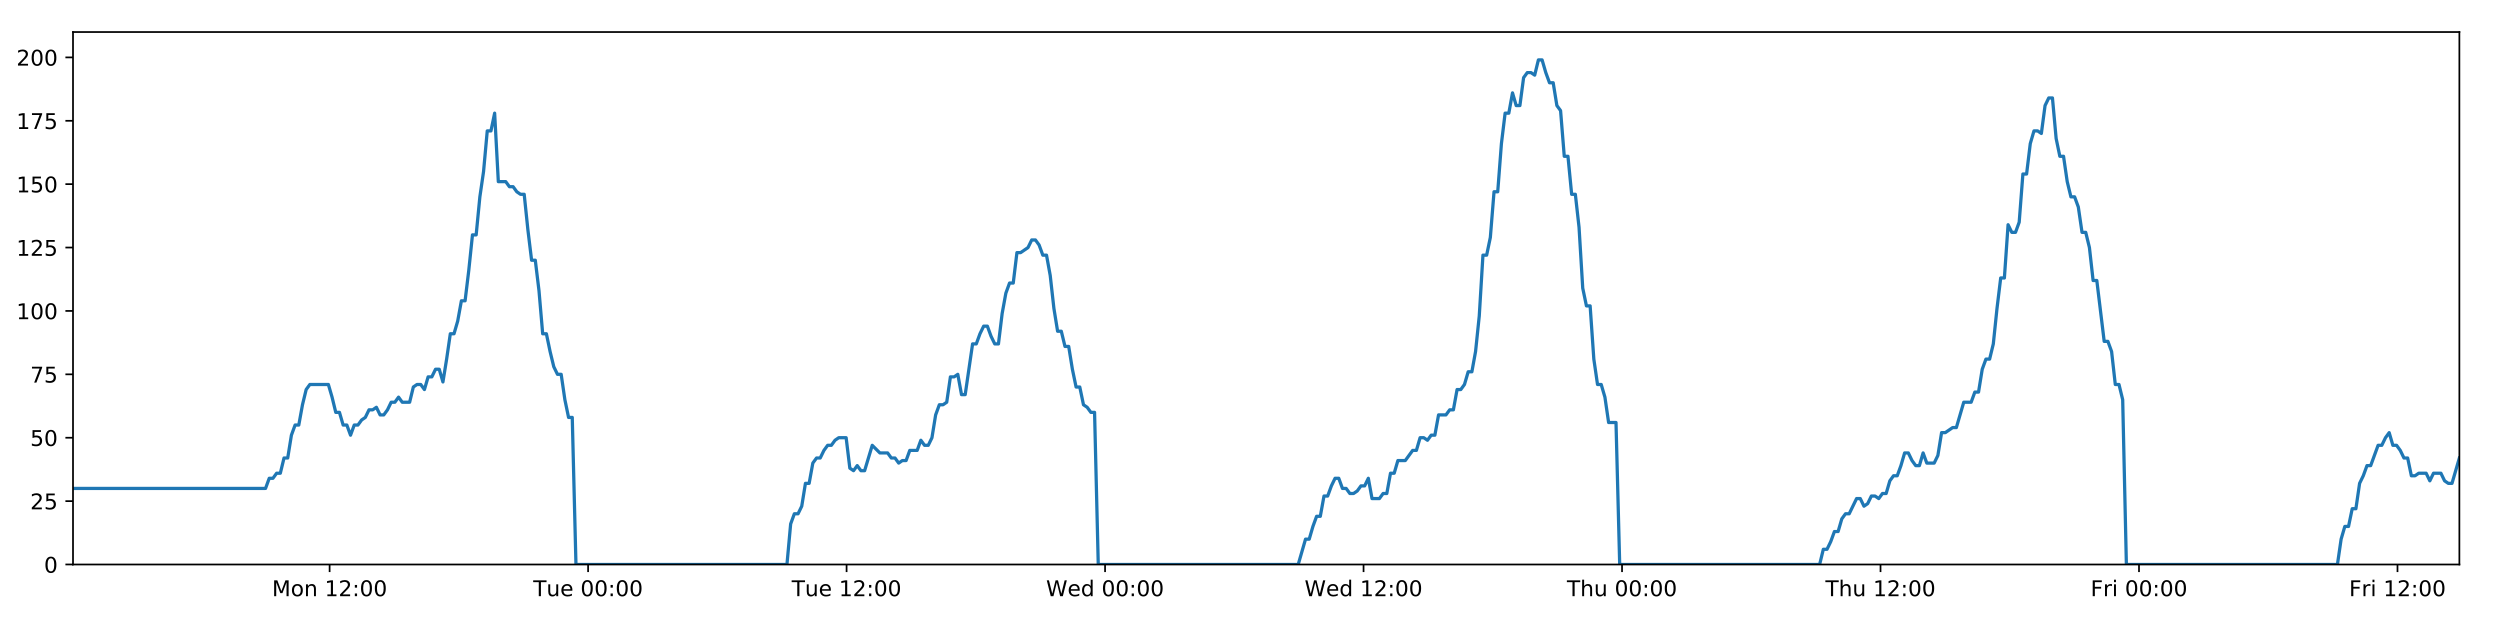
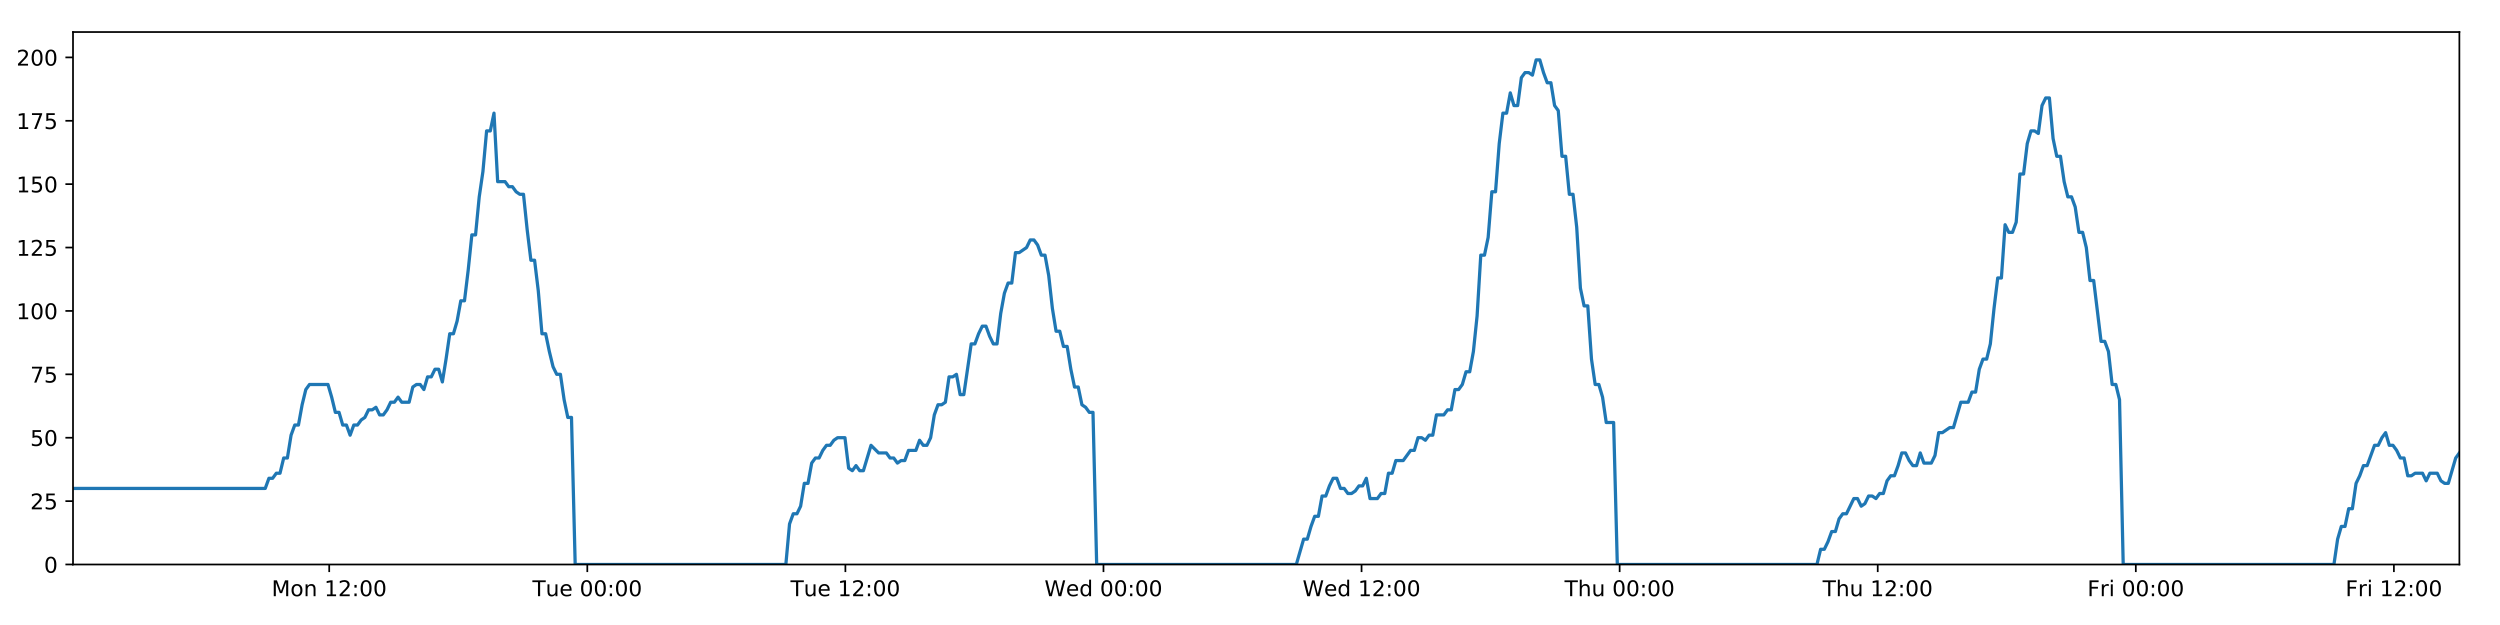
<svg xmlns="http://www.w3.org/2000/svg" xmlns:xlink="http://www.w3.org/1999/xlink" height="288pt" version="1.1" viewBox="0 0 1152 288" width="1152pt">
  <defs>
    <style type="text/css">
*{stroke-linecap:butt;stroke-linejoin:round;}
  </style>
  </defs>
  <g id="figure_1">
    <g id="patch_1">
      <path d="M 0 288  L 1152 288  L 1152 0  L 0 0  z " style="fill:#ffffff;" />
    </g>
    <g id="axes_1">
      <g id="patch_2">
        <path d="M 33.64 260.12  L 1133.28 260.12  L 1133.28 14.76  L 33.64 14.76  z " style="fill:#ffffff;" />
      </g>
      <g id="matplotlib.axis_1">
        <g id="xtick_1">
          <g id="line2d_1">
            <defs>
-               <path d="M 0 0  L 0 3.5  " id="m5f607812d1" style="stroke:#000000;stroke-width:0.8;" />
-             </defs>
-             <g>
-               <use style="stroke:#000000;stroke-width:0.8;" x="151.886" xlink:href="#m5f607812d1" y="260.12" />
+               <path d="M 0 0  L 0 3.5  " id="m90bc40c4c1" style="stroke:#000000;stroke-width:0.8;" />
+             </defs>
+             <g>
+               <use style="stroke:#000000;stroke-width:0.8;" x="151.703" xlink:href="#m90bc40c4c1" y="260.12" />
            </g>
          </g>
          <g id="text_1">
            <defs>
              <path d="M 9.812 72.906  L 24.516 72.906  L 43.109 23.297  L 61.812 72.906  L 76.516 72.906  L 76.516 0  L 66.891 0  L 66.891 64.016  L 48.094 14.016  L 38.188 14.016  L 19.391 64.016  L 19.391 0  L 9.812 0  z " id="DejaVuSans-77" />
              <path d="M 30.609 48.391  Q 23.391 48.391 19.188 42.75  Q 14.984 37.109 14.984 27.297  Q 14.984 17.484 19.156 11.844  Q 23.344 6.203 30.609 6.203  Q 37.797 6.203 41.984 11.859  Q 46.188 17.531 46.188 27.297  Q 46.188 37.016 41.984 42.703  Q 37.797 48.391 30.609 48.391  z M 30.609 56  Q 42.328 56 49.016 48.375  Q 55.719 40.766 55.719 27.297  Q 55.719 13.875 49.016 6.219  Q 42.328 -1.422 30.609 -1.422  Q 18.844 -1.422 12.172 6.219  Q 5.516 13.875 5.516 27.297  Q 5.516 40.766 12.172 48.375  Q 18.844 56 30.609 56  z " id="DejaVuSans-111" />
              <path d="M 54.891 33.016  L 54.891 0  L 45.906 0  L 45.906 32.719  Q 45.906 40.484 42.875 44.328  Q 39.844 48.188 33.797 48.188  Q 26.516 48.188 22.312 43.547  Q 18.109 38.922 18.109 30.906  L 18.109 0  L 9.078 0  L 9.078 54.688  L 18.109 54.688  L 18.109 46.188  Q 21.344 51.125 25.703 53.562  Q 30.078 56 35.797 56  Q 45.219 56 50.047 50.172  Q 54.891 44.344 54.891 33.016  z " id="DejaVuSans-110" />
              <path id="DejaVuSans-32" />
              <path d="M 12.406 8.297  L 28.516 8.297  L 28.516 63.922  L 10.984 60.406  L 10.984 69.391  L 28.422 72.906  L 38.281 72.906  L 38.281 8.297  L 54.391 8.297  L 54.391 0  L 12.406 0  z " id="DejaVuSans-49" />
              <path d="M 19.188 8.297  L 53.609 8.297  L 53.609 0  L 7.328 0  L 7.328 8.297  Q 12.938 14.109 22.625 23.891  Q 32.328 33.688 34.812 36.531  Q 39.547 41.844 41.422 45.531  Q 43.312 49.219 43.312 52.781  Q 43.312 58.594 39.234 62.25  Q 35.156 65.922 28.609 65.922  Q 23.969 65.922 18.812 64.312  Q 13.672 62.703 7.812 59.422  L 7.812 69.391  Q 13.766 71.781 18.938 73  Q 24.125 74.219 28.422 74.219  Q 39.75 74.219 46.484 68.547  Q 53.219 62.891 53.219 53.422  Q 53.219 48.922 51.531 44.891  Q 49.859 40.875 45.406 35.406  Q 44.188 33.984 37.641 27.219  Q 31.109 20.453 19.188 8.297  z " id="DejaVuSans-50" />
              <path d="M 11.719 12.406  L 22.016 12.406  L 22.016 0  L 11.719 0  z M 11.719 51.703  L 22.016 51.703  L 22.016 39.312  L 11.719 39.312  z " id="DejaVuSans-58" />
              <path d="M 31.781 66.406  Q 24.172 66.406 20.328 58.906  Q 16.5 51.422 16.5 36.375  Q 16.5 21.391 20.328 13.891  Q 24.172 6.391 31.781 6.391  Q 39.453 6.391 43.281 13.891  Q 47.125 21.391 47.125 36.375  Q 47.125 51.422 43.281 58.906  Q 39.453 66.406 31.781 66.406  z M 31.781 74.219  Q 44.047 74.219 50.516 64.516  Q 56.984 54.828 56.984 36.375  Q 56.984 17.969 50.516 8.266  Q 44.047 -1.422 31.781 -1.422  Q 19.531 -1.422 13.062 8.266  Q 6.594 17.969 6.594 36.375  Q 6.594 54.828 13.062 64.516  Q 19.531 74.219 31.781 74.219  z " id="DejaVuSans-48" />
            </defs>
-             <g transform="translate(125.345 274.7184)scale(0.1 -0.1)">
+             <g transform="translate(125.1624 274.7184)scale(0.1 -0.1)">
              <use xlink:href="#DejaVuSans-77" />
              <use x="86.279" xlink:href="#DejaVuSans-111" />
              <use x="147.461" xlink:href="#DejaVuSans-110" />
              <use x="210.84" xlink:href="#DejaVuSans-32" />
              <use x="242.627" xlink:href="#DejaVuSans-49" />
              <use x="306.25" xlink:href="#DejaVuSans-50" />
              <use x="369.873" xlink:href="#DejaVuSans-58" />
              <use x="403.564" xlink:href="#DejaVuSans-48" />
              <use x="467.188" xlink:href="#DejaVuSans-48" />
            </g>
          </g>
        </g>
        <g id="xtick_2">
          <g id="line2d_2">
            <g>
-               <use style="stroke:#000000;stroke-width:0.8;" x="270.995" xlink:href="#m5f607812d1" y="260.12" />
+               <use style="stroke:#000000;stroke-width:0.8;" x="270.629" xlink:href="#m90bc40c4c1" y="260.12" />
            </g>
          </g>
          <g id="text_2">
            <defs>
              <path d="M -0.297 72.906  L 61.375 72.906  L 61.375 64.594  L 35.5 64.594  L 35.5 0  L 25.594 0  L 25.594 64.594  L -0.297 64.594  z " id="DejaVuSans-84" />
              <path d="M 8.5 21.578  L 8.5 54.688  L 17.484 54.688  L 17.484 21.922  Q 17.484 14.156 20.5 10.266  Q 23.531 6.391 29.594 6.391  Q 36.859 6.391 41.078 11.031  Q 45.312 15.672 45.312 23.688  L 45.312 54.688  L 54.297 54.688  L 54.297 0  L 45.312 0  L 45.312 8.406  Q 42.047 3.422 37.719 1  Q 33.406 -1.422 27.688 -1.422  Q 18.266 -1.422 13.375 4.438  Q 8.5 10.297 8.5 21.578  z M 31.109 56  z " id="DejaVuSans-117" />
              <path d="M 56.203 29.594  L 56.203 25.203  L 14.891 25.203  Q 15.484 15.922 20.484 11.062  Q 25.484 6.203 34.422 6.203  Q 39.594 6.203 44.453 7.469  Q 49.312 8.734 54.109 11.281  L 54.109 2.781  Q 49.266 0.734 44.188 -0.344  Q 39.109 -1.422 33.891 -1.422  Q 20.797 -1.422 13.156 6.188  Q 5.516 13.812 5.516 26.812  Q 5.516 40.234 12.766 48.109  Q 20.016 56 32.328 56  Q 43.359 56 49.781 48.891  Q 56.203 41.797 56.203 29.594  z M 47.219 32.234  Q 47.125 39.594 43.094 43.984  Q 39.062 48.391 32.422 48.391  Q 24.906 48.391 20.391 44.141  Q 15.875 39.891 15.188 32.172  z " id="DejaVuSans-101" />
            </defs>
-             <g transform="translate(245.7092 274.7184)scale(0.1 -0.1)">
+             <g transform="translate(245.3427 274.7184)scale(0.1 -0.1)">
              <use xlink:href="#DejaVuSans-84" />
              <use x="60.85" xlink:href="#DejaVuSans-117" />
              <use x="124.229" xlink:href="#DejaVuSans-101" />
              <use x="185.752" xlink:href="#DejaVuSans-32" />
              <use x="217.539" xlink:href="#DejaVuSans-48" />
              <use x="281.162" xlink:href="#DejaVuSans-48" />
              <use x="344.785" xlink:href="#DejaVuSans-58" />
              <use x="378.477" xlink:href="#DejaVuSans-48" />
              <use x="442.1" xlink:href="#DejaVuSans-48" />
            </g>
          </g>
        </g>
        <g id="xtick_3">
          <g id="line2d_3">
            <g>
-               <use style="stroke:#000000;stroke-width:0.8;" x="390.105" xlink:href="#m5f607812d1" y="260.12" />
+               <use style="stroke:#000000;stroke-width:0.8;" x="389.554" xlink:href="#m90bc40c4c1" y="260.12" />
            </g>
          </g>
          <g id="text_3">
-             <g transform="translate(364.8187 274.7184)scale(0.1 -0.1)">
+             <g transform="translate(364.2682 274.7184)scale(0.1 -0.1)">
              <use xlink:href="#DejaVuSans-84" />
              <use x="60.85" xlink:href="#DejaVuSans-117" />
              <use x="124.229" xlink:href="#DejaVuSans-101" />
              <use x="185.752" xlink:href="#DejaVuSans-32" />
              <use x="217.539" xlink:href="#DejaVuSans-49" />
              <use x="281.162" xlink:href="#DejaVuSans-50" />
              <use x="344.785" xlink:href="#DejaVuSans-58" />
              <use x="378.477" xlink:href="#DejaVuSans-48" />
              <use x="442.1" xlink:href="#DejaVuSans-48" />
            </g>
          </g>
        </g>
        <g id="xtick_4">
          <g id="line2d_4">
            <g>
-               <use style="stroke:#000000;stroke-width:0.8;" x="509.214" xlink:href="#m5f607812d1" y="260.12" />
+               <use style="stroke:#000000;stroke-width:0.8;" x="508.48" xlink:href="#m90bc40c4c1" y="260.12" />
            </g>
          </g>
          <g id="text_4">
            <defs>
              <path d="M 3.328 72.906  L 13.281 72.906  L 28.609 11.281  L 43.891 72.906  L 54.984 72.906  L 70.312 11.281  L 85.594 72.906  L 95.609 72.906  L 77.297 0  L 64.891 0  L 49.516 63.281  L 33.984 0  L 21.578 0  z " id="DejaVuSans-87" />
              <path d="M 45.406 46.391  L 45.406 75.984  L 54.391 75.984  L 54.391 0  L 45.406 0  L 45.406 8.203  Q 42.578 3.328 38.25 0.953  Q 33.938 -1.422 27.875 -1.422  Q 17.969 -1.422 11.734 6.484  Q 5.516 14.406 5.516 27.297  Q 5.516 40.188 11.734 48.094  Q 17.969 56 27.875 56  Q 33.938 56 38.25 53.625  Q 42.578 51.266 45.406 46.391  z M 14.797 27.297  Q 14.797 17.391 18.875 11.75  Q 22.953 6.109 30.078 6.109  Q 37.203 6.109 41.297 11.75  Q 45.406 17.391 45.406 27.297  Q 45.406 37.203 41.297 42.844  Q 37.203 48.484 30.078 48.484  Q 22.953 48.484 18.875 42.844  Q 14.797 37.203 14.797 27.297  z " id="DejaVuSans-100" />
            </defs>
-             <g transform="translate(482.0251 274.7184)scale(0.1 -0.1)">
+             <g transform="translate(481.2907 274.7184)scale(0.1 -0.1)">
              <use xlink:href="#DejaVuSans-87" />
              <use x="98.799" xlink:href="#DejaVuSans-101" />
              <use x="160.322" xlink:href="#DejaVuSans-100" />
              <use x="223.799" xlink:href="#DejaVuSans-32" />
              <use x="255.586" xlink:href="#DejaVuSans-48" />
              <use x="319.209" xlink:href="#DejaVuSans-48" />
              <use x="382.832" xlink:href="#DejaVuSans-58" />
              <use x="416.523" xlink:href="#DejaVuSans-48" />
              <use x="480.146" xlink:href="#DejaVuSans-48" />
            </g>
          </g>
        </g>
        <g id="xtick_5">
          <g id="line2d_5">
            <g>
-               <use style="stroke:#000000;stroke-width:0.8;" x="628.324" xlink:href="#m5f607812d1" y="260.12" />
+               <use style="stroke:#000000;stroke-width:0.8;" x="627.405" xlink:href="#m90bc40c4c1" y="260.12" />
            </g>
          </g>
          <g id="text_5">
-             <g transform="translate(601.1346 274.7184)scale(0.1 -0.1)">
+             <g transform="translate(600.2163 274.7184)scale(0.1 -0.1)">
              <use xlink:href="#DejaVuSans-87" />
              <use x="98.799" xlink:href="#DejaVuSans-101" />
              <use x="160.322" xlink:href="#DejaVuSans-100" />
              <use x="223.799" xlink:href="#DejaVuSans-32" />
              <use x="255.586" xlink:href="#DejaVuSans-49" />
              <use x="319.209" xlink:href="#DejaVuSans-50" />
              <use x="382.832" xlink:href="#DejaVuSans-58" />
              <use x="416.523" xlink:href="#DejaVuSans-48" />
              <use x="480.146" xlink:href="#DejaVuSans-48" />
            </g>
          </g>
        </g>
        <g id="xtick_6">
          <g id="line2d_6">
            <g>
-               <use style="stroke:#000000;stroke-width:0.8;" x="747.433" xlink:href="#m5f607812d1" y="260.12" />
+               <use style="stroke:#000000;stroke-width:0.8;" x="746.331" xlink:href="#m90bc40c4c1" y="260.12" />
            </g>
          </g>
          <g id="text_6">
            <defs>
              <path d="M 54.891 33.016  L 54.891 0  L 45.906 0  L 45.906 32.719  Q 45.906 40.484 42.875 44.328  Q 39.844 48.188 33.797 48.188  Q 26.516 48.188 22.312 43.547  Q 18.109 38.922 18.109 30.906  L 18.109 0  L 9.078 0  L 9.078 75.984  L 18.109 75.984  L 18.109 46.188  Q 21.344 51.125 25.703 53.562  Q 30.078 56 35.797 56  Q 45.219 56 50.047 50.172  Q 54.891 44.344 54.891 33.016  z " id="DejaVuSans-104" />
            </defs>
-             <g transform="translate(722.0434 274.7184)scale(0.1 -0.1)">
+             <g transform="translate(720.9411 274.7184)scale(0.1 -0.1)">
              <use xlink:href="#DejaVuSans-84" />
              <use x="61.084" xlink:href="#DejaVuSans-104" />
              <use x="124.463" xlink:href="#DejaVuSans-117" />
              <use x="187.842" xlink:href="#DejaVuSans-32" />
              <use x="219.629" xlink:href="#DejaVuSans-48" />
              <use x="283.252" xlink:href="#DejaVuSans-48" />
              <use x="346.875" xlink:href="#DejaVuSans-58" />
              <use x="380.566" xlink:href="#DejaVuSans-48" />
              <use x="444.189" xlink:href="#DejaVuSans-48" />
            </g>
          </g>
        </g>
        <g id="xtick_7">
          <g id="line2d_7">
            <g>
-               <use style="stroke:#000000;stroke-width:0.8;" x="866.543" xlink:href="#m5f607812d1" y="260.12" />
+               <use style="stroke:#000000;stroke-width:0.8;" x="865.256" xlink:href="#m90bc40c4c1" y="260.12" />
            </g>
          </g>
          <g id="text_7">
-             <g transform="translate(841.1529 274.7184)scale(0.1 -0.1)">
+             <g transform="translate(839.8666 274.7184)scale(0.1 -0.1)">
              <use xlink:href="#DejaVuSans-84" />
              <use x="61.084" xlink:href="#DejaVuSans-104" />
              <use x="124.463" xlink:href="#DejaVuSans-117" />
              <use x="187.842" xlink:href="#DejaVuSans-32" />
              <use x="219.629" xlink:href="#DejaVuSans-49" />
              <use x="283.252" xlink:href="#DejaVuSans-50" />
              <use x="346.875" xlink:href="#DejaVuSans-58" />
              <use x="380.566" xlink:href="#DejaVuSans-48" />
              <use x="444.189" xlink:href="#DejaVuSans-48" />
            </g>
          </g>
        </g>
        <g id="xtick_8">
          <g id="line2d_8">
            <g>
-               <use style="stroke:#000000;stroke-width:0.8;" x="985.652" xlink:href="#m5f607812d1" y="260.12" />
+               <use style="stroke:#000000;stroke-width:0.8;" x="984.182" xlink:href="#m90bc40c4c1" y="260.12" />
            </g>
          </g>
          <g id="text_8">
            <defs>
              <path d="M 9.812 72.906  L 51.703 72.906  L 51.703 64.594  L 19.672 64.594  L 19.672 43.109  L 48.578 43.109  L 48.578 34.812  L 19.672 34.812  L 19.672 0  L 9.812 0  z " id="DejaVuSans-70" />
              <path d="M 41.109 46.297  Q 39.594 47.172 37.812 47.578  Q 36.031 48 33.891 48  Q 26.266 48 22.188 43.047  Q 18.109 38.094 18.109 28.812  L 18.109 0  L 9.078 0  L 9.078 54.688  L 18.109 54.688  L 18.109 46.188  Q 20.953 51.172 25.484 53.578  Q 30.031 56 36.531 56  Q 37.453 56 38.578 55.875  Q 39.703 55.766 41.062 55.516  z " id="DejaVuSans-114" />
              <path d="M 9.422 54.688  L 18.406 54.688  L 18.406 0  L 9.422 0  z M 9.422 75.984  L 18.406 75.984  L 18.406 64.594  L 9.422 64.594  z " id="DejaVuSans-105" />
            </defs>
-             <g transform="translate(963.3389 274.7184)scale(0.1 -0.1)">
+             <g transform="translate(961.8688 274.7184)scale(0.1 -0.1)">
              <use xlink:href="#DejaVuSans-70" />
              <use x="57.41" xlink:href="#DejaVuSans-114" />
              <use x="98.523" xlink:href="#DejaVuSans-105" />
              <use x="126.307" xlink:href="#DejaVuSans-32" />
              <use x="158.094" xlink:href="#DejaVuSans-48" />
              <use x="221.717" xlink:href="#DejaVuSans-48" />
              <use x="285.34" xlink:href="#DejaVuSans-58" />
              <use x="319.031" xlink:href="#DejaVuSans-48" />
              <use x="382.654" xlink:href="#DejaVuSans-48" />
            </g>
          </g>
        </g>
        <g id="xtick_9">
          <g id="line2d_9">
            <g>
-               <use style="stroke:#000000;stroke-width:0.8;" x="1104.762" xlink:href="#m5f607812d1" y="260.12" />
+               <use style="stroke:#000000;stroke-width:0.8;" x="1103.108" xlink:href="#m90bc40c4c1" y="260.12" />
            </g>
          </g>
          <g id="text_9">
-             <g transform="translate(1082.448 274.7184)scale(0.1 -0.1)">
+             <g transform="translate(1080.794 274.7184)scale(0.1 -0.1)">
              <use xlink:href="#DejaVuSans-70" />
              <use x="57.41" xlink:href="#DejaVuSans-114" />
              <use x="98.523" xlink:href="#DejaVuSans-105" />
              <use x="126.307" xlink:href="#DejaVuSans-32" />
              <use x="158.094" xlink:href="#DejaVuSans-49" />
              <use x="221.717" xlink:href="#DejaVuSans-50" />
              <use x="285.34" xlink:href="#DejaVuSans-58" />
              <use x="319.031" xlink:href="#DejaVuSans-48" />
              <use x="382.654" xlink:href="#DejaVuSans-48" />
            </g>
          </g>
        </g>
      </g>
      <g id="matplotlib.axis_2">
        <g id="ytick_1">
          <g id="line2d_10">
            <defs>
-               <path d="M 0 0  L -3.5 0  " id="md2500e94c5" style="stroke:#000000;stroke-width:0.8;" />
-             </defs>
-             <g>
-               <use style="stroke:#000000;stroke-width:0.8;" x="33.64" xlink:href="#md2500e94c5" y="260.12" />
+               <path d="M 0 0  L -3.5 0  " id="m3e66ef7deb" style="stroke:#000000;stroke-width:0.8;" />
+             </defs>
+             <g>
+               <use style="stroke:#000000;stroke-width:0.8;" x="33.64" xlink:href="#m3e66ef7deb" y="260.12" />
            </g>
          </g>
          <g id="text_10">
            <g transform="translate(20.2775 263.9192)scale(0.1 -0.1)">
              <use xlink:href="#DejaVuSans-48" />
            </g>
          </g>
        </g>
        <g id="ytick_2">
          <g id="line2d_11">
            <g>
-               <use style="stroke:#000000;stroke-width:0.8;" x="33.64" xlink:href="#md2500e94c5" y="230.91" />
+               <use style="stroke:#000000;stroke-width:0.8;" x="33.64" xlink:href="#m3e66ef7deb" y="230.91" />
            </g>
          </g>
          <g id="text_11">
            <defs>
              <path d="M 10.797 72.906  L 49.516 72.906  L 49.516 64.594  L 19.828 64.594  L 19.828 46.734  Q 21.969 47.469 24.109 47.828  Q 26.266 48.188 28.422 48.188  Q 40.625 48.188 47.75 41.5  Q 54.891 34.812 54.891 23.391  Q 54.891 11.625 47.562 5.094  Q 40.234 -1.422 26.906 -1.422  Q 22.312 -1.422 17.547 -0.641  Q 12.797 0.141 7.719 1.703  L 7.719 11.625  Q 12.109 9.234 16.797 8.062  Q 21.484 6.891 26.703 6.891  Q 35.156 6.891 40.078 11.328  Q 45.016 15.766 45.016 23.391  Q 45.016 31 40.078 35.438  Q 35.156 39.891 26.703 39.891  Q 22.75 39.891 18.812 39.016  Q 14.891 38.141 10.797 36.281  z " id="DejaVuSans-53" />
            </defs>
            <g transform="translate(13.915 234.7097)scale(0.1 -0.1)">
              <use xlink:href="#DejaVuSans-50" />
              <use x="63.623" xlink:href="#DejaVuSans-53" />
            </g>
          </g>
        </g>
        <g id="ytick_3">
          <g id="line2d_12">
            <g>
-               <use style="stroke:#000000;stroke-width:0.8;" x="33.64" xlink:href="#md2500e94c5" y="201.701" />
+               <use style="stroke:#000000;stroke-width:0.8;" x="33.64" xlink:href="#m3e66ef7deb" y="201.701" />
            </g>
          </g>
          <g id="text_12">
            <g transform="translate(13.915 205.5002)scale(0.1 -0.1)">
              <use xlink:href="#DejaVuSans-53" />
              <use x="63.623" xlink:href="#DejaVuSans-48" />
            </g>
          </g>
        </g>
        <g id="ytick_4">
          <g id="line2d_13">
            <g>
-               <use style="stroke:#000000;stroke-width:0.8;" x="33.64" xlink:href="#md2500e94c5" y="172.491" />
+               <use style="stroke:#000000;stroke-width:0.8;" x="33.64" xlink:href="#m3e66ef7deb" y="172.491" />
            </g>
          </g>
          <g id="text_13">
            <defs>
              <path d="M 8.203 72.906  L 55.078 72.906  L 55.078 68.703  L 28.609 0  L 18.312 0  L 43.219 64.594  L 8.203 64.594  z " id="DejaVuSans-55" />
            </defs>
            <g transform="translate(13.915 176.2906)scale(0.1 -0.1)">
              <use xlink:href="#DejaVuSans-55" />
              <use x="63.623" xlink:href="#DejaVuSans-53" />
            </g>
          </g>
        </g>
        <g id="ytick_5">
          <g id="line2d_14">
            <g>
-               <use style="stroke:#000000;stroke-width:0.8;" x="33.64" xlink:href="#md2500e94c5" y="143.282" />
+               <use style="stroke:#000000;stroke-width:0.8;" x="33.64" xlink:href="#m3e66ef7deb" y="143.282" />
            </g>
          </g>
          <g id="text_14">
            <g transform="translate(7.5525 147.0811)scale(0.1 -0.1)">
              <use xlink:href="#DejaVuSans-49" />
              <use x="63.623" xlink:href="#DejaVuSans-48" />
              <use x="127.246" xlink:href="#DejaVuSans-48" />
            </g>
          </g>
        </g>
        <g id="ytick_6">
          <g id="line2d_15">
            <g>
-               <use style="stroke:#000000;stroke-width:0.8;" x="33.64" xlink:href="#md2500e94c5" y="114.072" />
+               <use style="stroke:#000000;stroke-width:0.8;" x="33.64" xlink:href="#m3e66ef7deb" y="114.072" />
            </g>
          </g>
          <g id="text_15">
            <g transform="translate(7.5525 117.8716)scale(0.1 -0.1)">
              <use xlink:href="#DejaVuSans-49" />
              <use x="63.623" xlink:href="#DejaVuSans-50" />
              <use x="127.246" xlink:href="#DejaVuSans-53" />
            </g>
          </g>
        </g>
        <g id="ytick_7">
          <g id="line2d_16">
            <g>
-               <use style="stroke:#000000;stroke-width:0.8;" x="33.64" xlink:href="#md2500e94c5" y="84.863" />
+               <use style="stroke:#000000;stroke-width:0.8;" x="33.64" xlink:href="#m3e66ef7deb" y="84.863" />
            </g>
          </g>
          <g id="text_16">
            <g transform="translate(7.5525 88.66208)scale(0.1 -0.1)">
              <use xlink:href="#DejaVuSans-49" />
              <use x="63.623" xlink:href="#DejaVuSans-53" />
              <use x="127.246" xlink:href="#DejaVuSans-48" />
            </g>
          </g>
        </g>
        <g id="ytick_8">
          <g id="line2d_17">
            <g>
-               <use style="stroke:#000000;stroke-width:0.8;" x="33.64" xlink:href="#md2500e94c5" y="55.653" />
+               <use style="stroke:#000000;stroke-width:0.8;" x="33.64" xlink:href="#m3e66ef7deb" y="55.653" />
            </g>
          </g>
          <g id="text_17">
            <g transform="translate(7.5525 59.45255)scale(0.1 -0.1)">
              <use xlink:href="#DejaVuSans-49" />
              <use x="63.623" xlink:href="#DejaVuSans-55" />
              <use x="127.246" xlink:href="#DejaVuSans-53" />
            </g>
          </g>
        </g>
        <g id="ytick_9">
          <g id="line2d_18">
            <g>
-               <use style="stroke:#000000;stroke-width:0.8;" x="33.64" xlink:href="#md2500e94c5" y="26.444" />
+               <use style="stroke:#000000;stroke-width:0.8;" x="33.64" xlink:href="#m3e66ef7deb" y="26.444" />
            </g>
          </g>
          <g id="text_18">
            <g transform="translate(7.5525 30.24303)scale(0.1 -0.1)">
              <use xlink:href="#DejaVuSans-50" />
              <use x="63.623" xlink:href="#DejaVuSans-48" />
              <use x="127.246" xlink:href="#DejaVuSans-48" />
            </g>
          </g>
        </g>
      </g>
      <g id="line2d_19">
-         <path clip-path="url(#p5bfdde33a3)" d="M 33.64 225.069  L 122.356 225.069  L 124.063 220.395  L 125.767 220.395  L 127.471 218.058  L 129.172 218.058  L 130.873 211.048  L 132.577 211.048  L 134.278 200.533  L 135.979 195.859  L 137.681 195.859  L 139.383 186.512  L 141.084 179.502  L 142.789 177.165  L 151.313 177.165  L 153.015 183.007  L 154.72 190.017  L 156.421 190.017  L 158.122 195.859  L 159.826 195.859  L 161.527 200.533  L 163.23 195.859  L 164.934 195.859  L 166.636 193.522  L 168.336 192.354  L 170.037 188.849  L 171.738 188.849  L 173.441 187.68  L 175.144 191.186  L 176.845 191.186  L 178.55 188.849  L 180.251 185.344  L 181.952 185.344  L 183.656 183.007  L 185.357 185.344  L 188.759 185.344  L 190.463 178.333  L 192.166 177.165  L 193.87 177.165  L 195.574 179.502  L 197.279 173.66  L 198.986 173.66  L 200.691 170.155  L 202.4 170.155  L 204.104 175.997  L 205.805 165.481  L 207.506 153.797  L 209.207 153.797  L 210.908 147.955  L 212.609 138.608  L 214.31 138.608  L 216.012 124.588  L 217.716 108.23  L 219.416 108.23  L 221.122 90.705  L 222.824 79.021  L 224.524 60.327  L 226.227 60.327  L 227.928 52.148  L 229.628 83.694  L 233.032 83.694  L 234.737 86.031  L 236.439 86.031  L 238.143 88.368  L 239.846 89.536  L 241.547 89.536  L 243.251 105.894  L 244.959 119.914  L 246.661 119.914  L 248.364 133.935  L 250.069 153.797  L 251.775 153.797  L 253.477 161.976  L 255.181 168.986  L 256.882 172.491  L 258.587 172.491  L 260.292 184.175  L 261.994 192.354  L 263.695 192.354  L 265.402 260.12  L 362.628 260.12  L 364.332 241.426  L 366.036 236.752  L 367.741 236.752  L 369.443 233.247  L 371.145 222.732  L 372.848 222.732  L 374.551 213.385  L 376.256 211.048  L 377.961 211.048  L 379.67 207.543  L 381.377 205.206  L 383.082 205.206  L 384.783 202.869  L 386.491 201.701  L 389.901 201.701  L 391.601 215.722  L 393.304 216.89  L 395.009 214.553  L 396.711 216.89  L 398.413 216.89  L 401.929 205.206  L 405.442 208.711  L 409.015 208.711  L 410.715 211.048  L 412.418 211.048  L 414.119 213.385  L 415.82 212.216  L 417.525 212.216  L 419.229 207.543  L 422.633 207.543  L 424.334 202.869  L 426.039 205.206  L 427.74 205.206  L 429.442 201.701  L 431.144 191.186  L 432.846 186.512  L 434.547 186.512  L 436.248 185.344  L 437.95 173.66  L 439.654 173.66  L 441.357 172.491  L 443.062 181.838  L 444.763 181.838  L 448.168 158.471  L 449.869 158.471  L 451.574 153.797  L 453.276 150.292  L 454.978 150.292  L 456.681 154.966  L 458.384 158.471  L 460.086 158.471  L 461.791 144.45  L 463.496 135.103  L 465.198 130.43  L 466.9 130.43  L 468.602 116.409  L 470.304 116.409  L 473.713 114.072  L 475.418 110.567  L 477.123 110.567  L 478.826 112.904  L 480.53 117.578  L 482.232 117.578  L 483.937 126.925  L 485.638 142.114  L 487.342 152.629  L 489.046 152.629  L 490.746 159.639  L 492.454 159.639  L 494.155 170.155  L 495.859 178.333  L 497.563 178.333  L 499.265 186.512  L 500.97 187.68  L 502.673 190.017  L 504.375 190.017  L 506.075 260.12  L 598.214 260.12  L 601.589 248.436  L 603.289 248.436  L 604.991 242.594  L 606.692 237.921  L 608.393 237.921  L 610.095 228.574  L 611.797 228.574  L 613.498 223.9  L 615.199 220.395  L 616.901 220.395  L 618.602 225.069  L 620.305 225.069  L 622.008 227.405  L 623.712 227.405  L 625.418 226.237  L 627.123 223.9  L 628.824 223.9  L 630.526 220.395  L 632.227 229.742  L 635.632 229.742  L 637.336 227.405  L 639.039 227.405  L 640.741 218.058  L 642.445 218.058  L 644.147 212.216  L 647.553 212.216  L 650.958 207.543  L 652.67 207.543  L 654.376 201.701  L 656.083 201.701  L 657.784 202.869  L 659.485 200.533  L 661.186 200.533  L 662.887 191.186  L 666.29 191.186  L 668.019 188.849  L 669.72 188.849  L 671.421 179.502  L 673.128 179.502  L 674.831 177.165  L 676.533 171.323  L 678.239 171.323  L 679.939 161.976  L 681.642 145.619  L 683.343 117.578  L 685.045 117.578  L 686.748 109.399  L 688.449 88.368  L 690.151 88.368  L 691.856 66.169  L 693.559 52.148  L 695.261 52.148  L 696.962 42.801  L 698.663 48.643  L 700.368 48.643  L 702.073 35.791  L 703.774 33.454  L 705.478 33.454  L 707.184 34.622  L 708.889 27.612  L 710.598 27.612  L 712.299 33.454  L 714.004 38.128  L 715.704 38.128  L 717.41 48.643  L 719.11 50.98  L 720.812 72.011  L 722.513 72.011  L 724.217 89.536  L 725.918 89.536  L 727.621 104.725  L 729.323 132.766  L 731.026 140.945  L 732.732 140.945  L 734.436 165.481  L 736.136 177.165  L 737.838 177.165  L 739.544 183.007  L 741.247 194.691  L 744.653 194.691  L 746.356 260.12  L 838.486 260.12  L 840.189 253.11  L 841.893 253.11  L 843.594 249.605  L 845.299 244.931  L 847 244.931  L 848.702 239.089  L 850.405 236.752  L 852.106 236.752  L 855.509 229.742  L 857.214 229.742  L 858.917 233.247  L 860.622 232.079  L 862.325 228.574  L 864.029 228.574  L 865.73 229.742  L 867.431 227.405  L 869.137 227.405  L 870.84 221.563  L 872.54 219.227  L 874.249 219.227  L 875.95 214.553  L 877.651 208.711  L 879.352 208.711  L 881.054 212.216  L 882.756 214.553  L 884.461 214.553  L 886.165 208.711  L 887.866 213.385  L 891.27 213.385  L 892.973 209.88  L 894.678 199.364  L 896.379 199.364  L 899.787 197.027  L 901.489 197.027  L 904.897 185.344  L 908.305 185.344  L 910.006 180.67  L 911.709 180.67  L 913.411 170.155  L 915.114 165.481  L 916.815 165.481  L 918.517 158.471  L 920.218 142.114  L 921.92 128.093  L 923.62 128.093  L 925.326 103.557  L 927.035 107.062  L 928.74 107.062  L 930.444 102.389  L 932.149 80.189  L 933.85 80.189  L 935.552 66.169  L 937.253 60.327  L 938.953 60.327  L 940.658 61.495  L 942.361 48.643  L 944.063 45.138  L 945.767 45.138  L 947.469 63.832  L 949.17 72.011  L 950.872 72.011  L 952.575 83.694  L 954.277 90.705  L 955.982 90.705  L 957.682 95.378  L 959.396 107.062  L 961.103 107.062  L 962.804 114.072  L 964.505 129.261  L 966.208 129.261  L 969.61 157.302  L 971.316 157.302  L 973.021 161.976  L 974.726 177.165  L 976.429 177.165  L 978.133 184.175  L 979.836 260.12  L 1077.087 260.12  L 1078.788 248.436  L 1080.493 242.594  L 1082.199 242.594  L 1083.9 234.416  L 1085.6 234.416  L 1087.302 222.732  L 1089.002 219.227  L 1090.706 214.553  L 1092.411 214.553  L 1095.823 205.206  L 1097.527 205.206  L 1099.23 201.701  L 1100.934 199.364  L 1102.636 205.206  L 1104.338 205.206  L 1106.04 207.543  L 1107.745 211.048  L 1109.448 211.048  L 1111.155 219.227  L 1112.857 219.227  L 1114.559 218.058  L 1117.963 218.058  L 1119.664 221.563  L 1121.366 218.058  L 1124.769 218.058  L 1126.471 221.563  L 1128.174 222.732  L 1129.874 222.732  L 1133.28 211.048  L 1133.28 211.048  " style="fill:none;stroke:#1f77b4;stroke-linecap:square;stroke-width:1.5;" />
+         <path clip-path="url(#pf75811841d)" d="M 33.64 225.069  L 122.219 225.069  L 123.923 220.395  L 125.625 220.395  L 127.326 218.058  L 129.025 218.058  L 130.723 211.048  L 132.424 211.048  L 134.123 200.533  L 135.821 195.859  L 137.521 195.859  L 139.22 186.512  L 140.918 179.502  L 142.62 177.165  L 151.131 177.165  L 152.831 183.007  L 154.533 190.017  L 156.231 190.017  L 157.929 195.859  L 159.631 195.859  L 161.33 200.533  L 163.03 195.859  L 164.731 195.859  L 166.43 193.522  L 168.128 192.354  L 169.827 188.849  L 171.525 188.849  L 173.225 187.68  L 174.926 191.186  L 176.624 191.186  L 178.326 188.849  L 180.025 185.344  L 181.723 185.344  L 183.424 183.007  L 185.123 185.344  L 188.52 185.344  L 190.221 178.333  L 191.921 177.165  L 193.623 177.165  L 195.324 179.502  L 197.026 173.66  L 198.731 173.66  L 200.433 170.155  L 202.139 170.155  L 203.841 175.997  L 205.539 165.481  L 207.238 153.797  L 208.936 153.797  L 210.634 147.955  L 212.333 138.608  L 214.031 138.608  L 215.731 124.588  L 217.431 108.23  L 219.13 108.23  L 220.832 90.705  L 222.532 79.021  L 224.23 60.327  L 225.929 60.327  L 227.628 52.148  L 229.326 83.694  L 232.725 83.694  L 234.427 86.031  L 236.125 86.031  L 237.828 88.368  L 239.527 89.536  L 241.226 89.536  L 242.927 105.894  L 244.632 119.914  L 246.332 119.914  L 248.033 133.935  L 249.735 153.797  L 251.438 153.797  L 253.137 161.976  L 254.839 168.986  L 256.537 172.491  L 258.24 172.491  L 259.942 184.175  L 261.641 192.354  L 263.34 192.354  L 265.044 260.12  L 362.12 260.12  L 363.821 241.426  L 365.523 236.752  L 367.225 236.752  L 368.924 233.247  L 370.623 222.732  L 372.324 222.732  L 374.025 213.385  L 375.727 211.048  L 377.43 211.048  L 379.136 207.543  L 380.84 205.206  L 382.542 205.206  L 384.24 202.869  L 385.946 201.701  L 389.351 201.701  L 391.048 215.722  L 392.749 216.89  L 394.451 214.553  L 396.15 216.89  L 397.85 216.89  L 401.36 205.206  L 404.868 208.711  L 408.435 208.711  L 410.133 211.048  L 411.833 211.048  L 413.532 213.385  L 415.23 212.216  L 416.932 212.216  L 418.633 207.543  L 422.032 207.543  L 423.73 202.869  L 425.433 205.206  L 427.131 205.206  L 428.831 201.701  L 430.53 191.186  L 432.229 186.512  L 433.927 186.512  L 435.626 185.344  L 437.325 173.66  L 439.027 173.66  L 440.728 172.491  L 442.43 181.838  L 444.128 181.838  L 447.527 158.471  L 449.227 158.471  L 450.928 153.797  L 452.628 150.292  L 454.327 150.292  L 456.028 154.966  L 457.728 158.471  L 459.427 158.471  L 461.129 144.45  L 462.832 135.103  L 464.532 130.43  L 466.231 130.43  L 467.93 116.409  L 469.63 116.409  L 473.034 114.072  L 474.735 110.567  L 476.438 110.567  L 478.138 112.904  L 479.84 117.578  L 481.539 117.578  L 483.241 126.925  L 484.94 142.114  L 486.642 152.629  L 488.342 152.629  L 490.04 159.639  L 491.746 159.639  L 493.444 170.155  L 495.145 178.333  L 496.847 178.333  L 498.546 186.512  L 500.248 187.68  L 501.949 190.017  L 503.648 190.017  L 505.346 260.12  L 597.343 260.12  L 600.712 248.436  L 602.41 248.436  L 604.108 242.594  L 605.807 237.921  L 607.505 237.921  L 609.204 228.574  L 610.904 228.574  L 612.603 223.9  L 614.301 220.395  L 616 220.395  L 617.699 225.069  L 619.399 225.069  L 621.099 227.405  L 622.801 227.405  L 624.504 226.237  L 626.206 223.9  L 627.905 223.9  L 629.604 220.395  L 631.302 229.742  L 634.702 229.742  L 636.404 227.405  L 638.104 227.405  L 639.803 218.058  L 641.505 218.058  L 643.205 212.216  L 646.605 212.216  L 650.005 207.543  L 651.714 207.543  L 653.417 201.701  L 655.121 201.701  L 656.82 202.869  L 658.519 200.533  L 660.217 200.533  L 661.915 191.186  L 665.313 191.186  L 667.039 188.849  L 668.738 188.849  L 670.436 179.502  L 672.141 179.502  L 673.841 177.165  L 675.541 171.323  L 677.243 171.323  L 678.941 161.976  L 680.642 145.619  L 682.34 117.578  L 684.039 117.578  L 685.739 109.399  L 687.438 88.368  L 689.137 88.368  L 690.84 66.169  L 692.54 52.148  L 694.239 52.148  L 695.937 42.801  L 697.636 48.643  L 699.339 48.643  L 701.041 35.791  L 702.739 33.454  L 704.44 33.454  L 706.144 34.622  L 707.846 27.612  L 709.553 27.612  L 711.251 33.454  L 712.953 38.128  L 714.651 38.128  L 716.354 48.643  L 718.052 50.98  L 719.751 72.011  L 721.449 72.011  L 723.151 89.536  L 724.849 89.536  L 726.549 104.725  L 728.249 132.766  L 729.949 140.945  L 731.652 140.945  L 733.354 165.481  L 735.052 177.165  L 736.751 177.165  L 738.454 183.007  L 740.154 194.691  L 743.555 194.691  L 745.255 260.12  L 837.243 260.12  L 838.943 253.11  L 840.644 253.11  L 842.343 249.605  L 844.046 244.931  L 845.744 244.931  L 847.443 239.089  L 849.143 236.752  L 850.843 236.752  L 854.24 229.742  L 855.942 229.742  L 857.643 233.247  L 859.345 232.079  L 861.045 228.574  L 862.746 228.574  L 864.445 229.742  L 866.144 227.405  L 867.847 227.405  L 869.547 221.563  L 871.245 219.227  L 872.951 219.227  L 874.649 214.553  L 876.348 208.711  L 878.046 208.711  L 879.745 212.216  L 881.445 214.553  L 883.147 214.553  L 884.848 208.711  L 886.547 213.385  L 889.946 213.385  L 891.646 209.88  L 893.349 199.364  L 895.046 199.364  L 898.449 197.027  L 900.149 197.027  L 903.551 185.344  L 906.954 185.344  L 908.652 180.67  L 910.353 180.67  L 912.053 170.155  L 913.753 165.481  L 915.451 165.481  L 917.151 158.471  L 918.849 142.114  L 920.548 128.093  L 922.246 128.093  L 923.949 103.557  L 925.655 107.062  L 927.358 107.062  L 929.059 102.389  L 930.761 80.189  L 932.46 80.189  L 934.159 66.169  L 935.857 60.327  L 937.555 60.327  L 939.257 61.495  L 940.958 48.643  L 942.657 45.138  L 944.359 45.138  L 946.058 63.832  L 947.756 72.011  L 949.456 72.011  L 951.156 83.694  L 952.855 90.705  L 954.557 90.705  L 956.255 95.378  L 957.966 107.062  L 959.67 107.062  L 961.369 114.072  L 963.067 129.261  L 964.768 129.261  L 968.164 157.302  L 969.868 157.302  L 971.571 161.976  L 973.272 177.165  L 974.973 177.165  L 976.674 184.175  L 978.374 260.12  L 1075.476 260.12  L 1077.174 248.436  L 1078.876 242.594  L 1080.58 242.594  L 1082.278 234.416  L 1083.975 234.416  L 1085.675 222.732  L 1087.373 219.227  L 1089.074 214.553  L 1090.776 214.553  L 1094.182 205.206  L 1095.885 205.206  L 1097.584 201.701  L 1099.286 199.364  L 1100.985 205.206  L 1102.685 205.206  L 1104.384 207.543  L 1106.086 211.048  L 1107.787 211.048  L 1109.491 219.227  L 1111.191 219.227  L 1112.89 218.058  L 1116.289 218.058  L 1117.987 221.563  L 1119.686 218.058  L 1123.084 218.058  L 1124.784 221.563  L 1126.483 222.732  L 1128.182 222.732  L 1131.582 211.048  L 1133.28 208.711  L 1133.28 208.711  " style="fill:none;stroke:#1f77b4;stroke-linecap:square;stroke-width:1.5;" />
      </g>
      <g id="patch_3">
        <path d="M 33.64 260.12  L 33.64 14.76  " style="fill:none;stroke:#000000;stroke-linecap:square;stroke-linejoin:miter;stroke-width:0.8;" />
      </g>
      <g id="patch_4">
        <path d="M 1133.28 260.12  L 1133.28 14.76  " style="fill:none;stroke:#000000;stroke-linecap:square;stroke-linejoin:miter;stroke-width:0.8;" />
      </g>
      <g id="patch_5">
        <path d="M 33.64 260.12  L 1133.28 260.12  " style="fill:none;stroke:#000000;stroke-linecap:square;stroke-linejoin:miter;stroke-width:0.8;" />
      </g>
      <g id="patch_6">
        <path d="M 33.64 14.76  L 1133.28 14.76  " style="fill:none;stroke:#000000;stroke-linecap:square;stroke-linejoin:miter;stroke-width:0.8;" />
      </g>
    </g>
  </g>
  <defs>
-     <clipPath id="p5bfdde33a3">
+     <clipPath id="pf75811841d">
      <rect height="245.36" width="1099.64" x="33.64" y="14.76" />
    </clipPath>
  </defs>
</svg>
